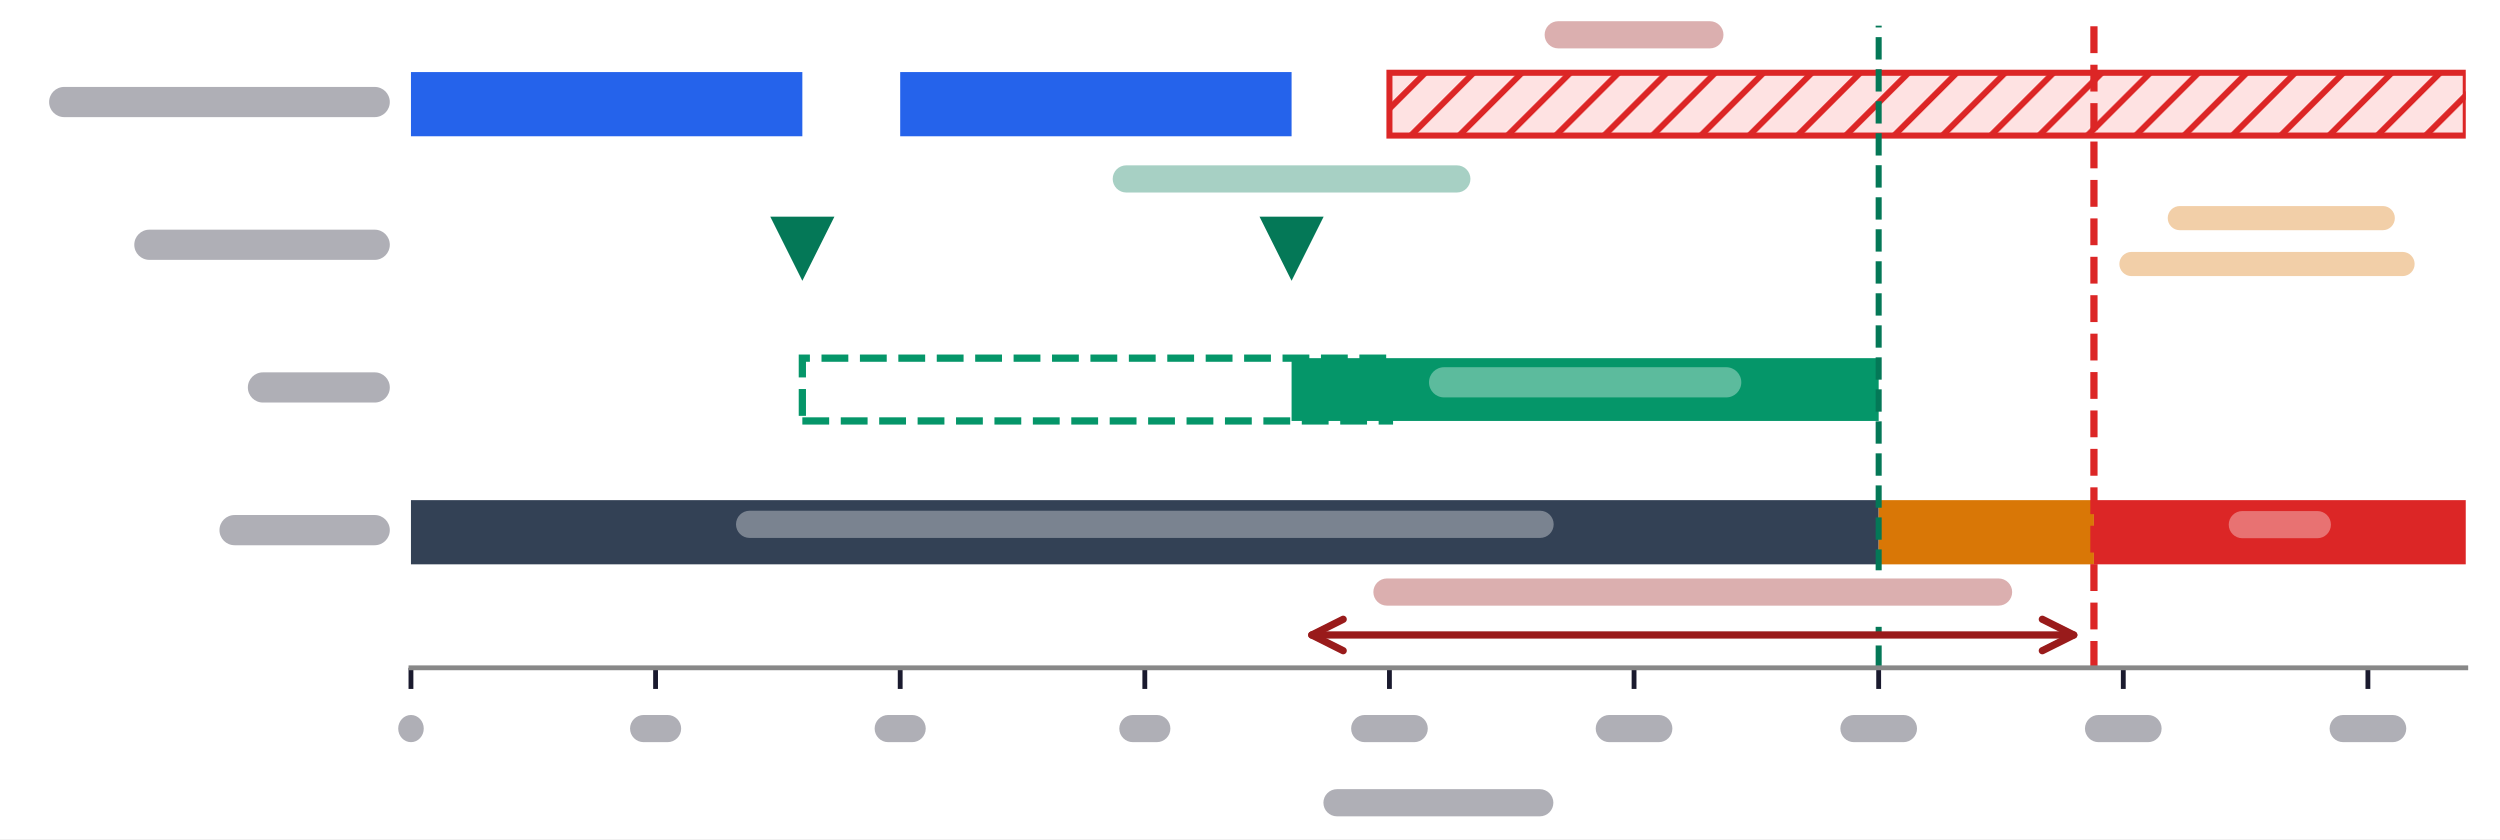
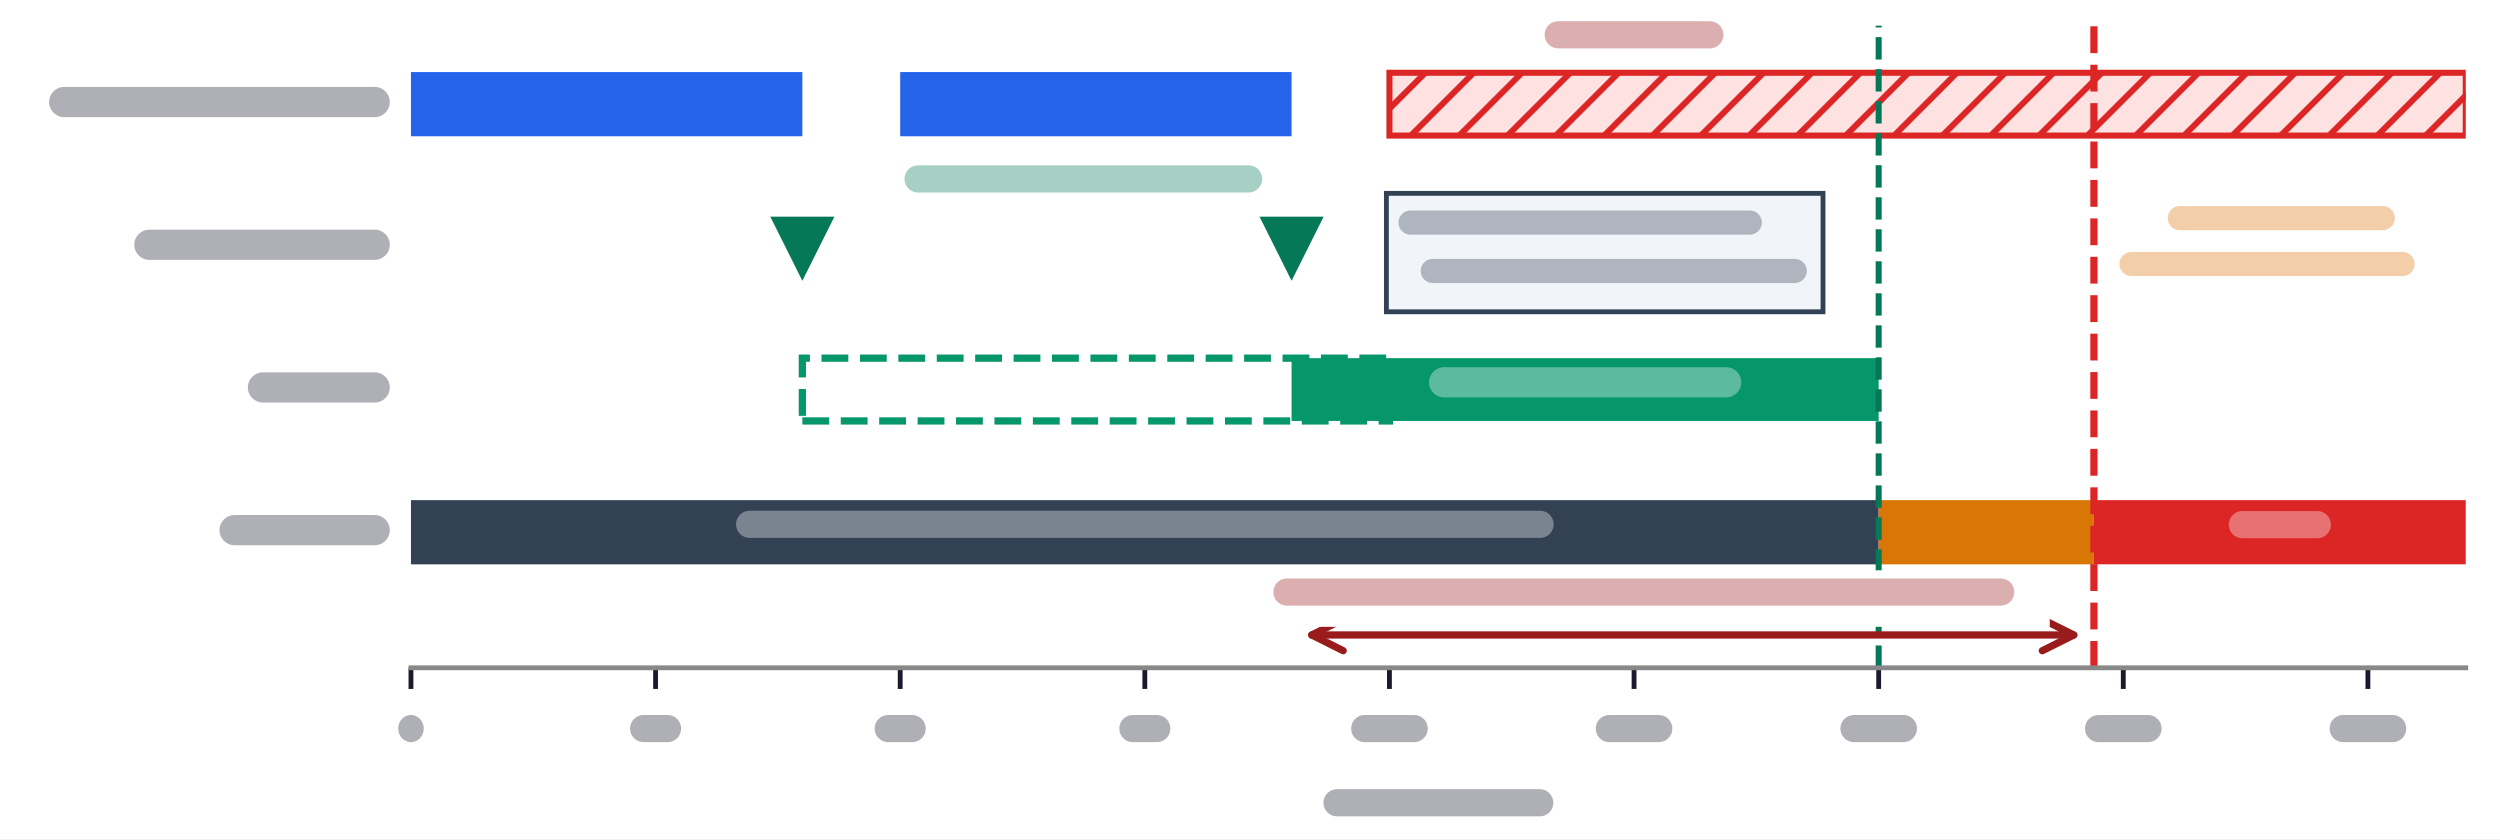
<svg xmlns="http://www.w3.org/2000/svg" xmlns:xlink="http://www.w3.org/1999/xlink" width="413.858pt" height="138.898pt" viewBox="0 0 413.858 138.898" version="1.1">
  <defs>
    <style type="text/css">*{stroke-linejoin: round; stroke-linecap: butt}</style>
  </defs>
  <g id="figure_1">
    <g id="patch_1">
      <path d="M 0 138.898  L 413.858 138.898  L 413.858 0  L 0 0  z " style="fill: #ffffff" />
    </g>
    <g id="axes_1">
      <g id="patch_2">
        <path d="M 68.031 110.551  L 408.189 110.551  L 408.189 4.252  L 68.031 4.252  z " style="fill: #ffffff" />
      </g>
      <g id="patch_3">
-         <path d="M 68.031 22.559  L 132.823 22.559  L 132.823 11.929  L 68.031 11.929  z " clip-path="url(#pf61a01d125)" style="fill: #2563eb" />
+         <path d="M 68.031 22.559  L 132.823 22.559  L 132.823 11.929  L 68.031 11.929  z " clip-path="url(#p24517c03ea)" style="fill: #2563eb" />
      </g>
      <g id="patch_4">
-         <path d="M 149.021 22.559  L 213.813 22.559  L 213.813 11.929  L 149.021 11.929  z " clip-path="url(#pf61a01d125)" style="fill: #2563eb" />
+         <path d="M 149.021 22.559  L 213.813 22.559  L 213.813 11.929  L 149.021 11.929  z " clip-path="url(#p24517c03ea)" style="fill: #2563eb" />
      </g>
      <g id="patch_5">
-         <path d="M 132.823 69.685  L 230.011 69.685  L 230.011 59.291  L 132.823 59.291  L 132.823 69.685  z " clip-path="url(#pf61a01d125)" style="fill: none; stroke-dasharray: 4.44,1.92; stroke-dashoffset: 0; stroke: #059669; stroke-width: 1.2; stroke-linejoin: miter" />
+         <path d="M 132.823 69.685  L 230.011 69.685  L 230.011 59.291  L 132.823 59.291  L 132.823 69.685  z " clip-path="url(#p24517c03ea)" style="fill: none; stroke-dasharray: 4.44,1.92; stroke-dashoffset: 0; stroke: #059669; stroke-width: 1.2; stroke-linejoin: miter" />
      </g>
      <g id="patch_6">
-         <path d="M 230.011 22.441  L 408.189 22.441  L 408.189 12.047  L 230.011 12.047  z " clip-path="url(#pf61a01d125)" style="fill: url(#he920e299e0); stroke: #dc2626; stroke-linejoin: miter" />
+         <path d="M 230.011 22.441  L 408.189 22.441  L 408.189 12.047  L 230.011 12.047  z " clip-path="url(#p24517c03ea)" style="fill: url(#h15e4731e66); stroke: #dc2626; stroke-linejoin: miter" />
      </g>
      <g id="patch_7">
-         <path d="M 213.813 69.685  L 311.001 69.685  L 311.001 59.291  L 213.813 59.291  z " clip-path="url(#pf61a01d125)" style="fill: #059669" />
+         <path d="M 213.813 69.685  L 311.001 69.685  L 311.001 59.291  L 213.813 59.291  z " clip-path="url(#p24517c03ea)" style="fill: #059669" />
      </g>
      <g id="patch_8">
-         <path d="M 68.031 93.425  L 311.001 93.425  L 311.001 82.795  L 68.031 82.795  z " clip-path="url(#pf61a01d125)" style="fill: #334155" />
+         <path d="M 68.031 93.425  L 311.001 93.425  L 311.001 82.795  L 68.031 82.795  z " clip-path="url(#p24517c03ea)" style="fill: #334155" />
      </g>
      <g id="patch_9">
-         <path d="M 311.001 93.425  L 346.637 93.425  L 346.637 82.795  L 311.001 82.795  z " clip-path="url(#pf61a01d125)" style="fill: #d97706" />
+         <path d="M 311.001 93.425  L 346.637 93.425  L 346.637 82.795  L 311.001 82.795  z " clip-path="url(#p24517c03ea)" style="fill: #d97706" />
      </g>
      <g id="patch_10">
-         <path d="M 346.637 93.425  L 408.189 93.425  L 408.189 82.795  L 346.637 82.795  z " clip-path="url(#pf61a01d125)" style="fill: #dc2626" />
+         <path d="M 346.637 93.425  L 408.189 93.425  L 408.189 82.795  L 346.637 82.795  z " clip-path="url(#p24517c03ea)" style="fill: #dc2626" />
      </g>
      <g id="matplotlib.axis_1">
        <g id="xtick_1">
          <g id="line2d_1">
            <defs>
-               <path id="mf82b3fdfd0" d="M 0 0  L 0 3.5  " style="stroke: #1a1a2e; stroke-width: 0.8" />
+               <path id="m317cf30d13" d="M 0 0  L 0 3.5  " style="stroke: #1a1a2e; stroke-width: 0.8" />
            </defs>
            <g>
-               <use xlink:href="#mf82b3fdfd0" x="68.031" y="110.551" style="fill: #1a1a2e; stroke: #1a1a2e; stroke-width: 0.8" />
+               <use xlink:href="#m317cf30d13" x="68.031" y="110.551" style="fill: #1a1a2e; stroke: #1a1a2e; stroke-width: 0.8" />
            </g>
          </g>
          <g id="text_1">
            <rect x="65.92" y="118.36" width="4.23" height="4.50" rx="2.25" fill="#1a1a2e" fill-opacity="0.35" transform="rotate(-0 68.0315 124.3012)" />
          </g>
        </g>
        <g id="xtick_2">
          <g id="line2d_2">
            <g>
-               <use xlink:href="#mf82b3fdfd0" x="108.526" y="110.551" style="fill: #1a1a2e; stroke: #1a1a2e; stroke-width: 0.8" />
+               <use xlink:href="#m317cf30d13" x="108.526" y="110.551" style="fill: #1a1a2e; stroke: #1a1a2e; stroke-width: 0.8" />
            </g>
          </g>
          <g id="text_2">
            <rect x="104.30" y="118.36" width="8.46" height="4.50" rx="2.25" fill="#1a1a2e" fill-opacity="0.35" transform="rotate(-0 108.5264 124.3012)" />
          </g>
        </g>
        <g id="xtick_3">
          <g id="line2d_3">
            <g>
-               <use xlink:href="#mf82b3fdfd0" x="149.021" y="110.551" style="fill: #1a1a2e; stroke: #1a1a2e; stroke-width: 0.8" />
+               <use xlink:href="#m317cf30d13" x="149.021" y="110.551" style="fill: #1a1a2e; stroke: #1a1a2e; stroke-width: 0.8" />
            </g>
          </g>
          <g id="text_3">
            <rect x="144.79" y="118.36" width="8.46" height="4.50" rx="2.25" fill="#1a1a2e" fill-opacity="0.35" transform="rotate(-0 149.0214 124.3012)" />
          </g>
        </g>
        <g id="xtick_4">
          <g id="line2d_4">
            <g>
-               <use xlink:href="#mf82b3fdfd0" x="189.516" y="110.551" style="fill: #1a1a2e; stroke: #1a1a2e; stroke-width: 0.8" />
+               <use xlink:href="#m317cf30d13" x="189.516" y="110.551" style="fill: #1a1a2e; stroke: #1a1a2e; stroke-width: 0.8" />
            </g>
          </g>
          <g id="text_4">
            <rect x="185.29" y="118.36" width="8.46" height="4.50" rx="2.25" fill="#1a1a2e" fill-opacity="0.35" transform="rotate(-0 189.5163 124.3012)" />
          </g>
        </g>
        <g id="xtick_5">
          <g id="line2d_5">
            <g>
-               <use xlink:href="#mf82b3fdfd0" x="230.011" y="110.551" style="fill: #1a1a2e; stroke: #1a1a2e; stroke-width: 0.8" />
+               <use xlink:href="#m317cf30d13" x="230.011" y="110.551" style="fill: #1a1a2e; stroke: #1a1a2e; stroke-width: 0.8" />
            </g>
          </g>
          <g id="text_5">
            <rect x="223.67" y="118.36" width="12.69" height="4.50" rx="2.25" fill="#1a1a2e" fill-opacity="0.35" transform="rotate(-0 230.0112 124.3012)" />
          </g>
        </g>
        <g id="xtick_6">
          <g id="line2d_6">
            <g>
-               <use xlink:href="#mf82b3fdfd0" x="270.506" y="110.551" style="fill: #1a1a2e; stroke: #1a1a2e; stroke-width: 0.8" />
+               <use xlink:href="#m317cf30d13" x="270.506" y="110.551" style="fill: #1a1a2e; stroke: #1a1a2e; stroke-width: 0.8" />
            </g>
          </g>
          <g id="text_6">
            <rect x="264.16" y="118.36" width="12.69" height="4.50" rx="2.25" fill="#1a1a2e" fill-opacity="0.35" transform="rotate(-0 270.5062 124.3012)" />
          </g>
        </g>
        <g id="xtick_7">
          <g id="line2d_7">
            <g>
-               <use xlink:href="#mf82b3fdfd0" x="311.001" y="110.551" style="fill: #1a1a2e; stroke: #1a1a2e; stroke-width: 0.8" />
+               <use xlink:href="#m317cf30d13" x="311.001" y="110.551" style="fill: #1a1a2e; stroke: #1a1a2e; stroke-width: 0.8" />
            </g>
          </g>
          <g id="text_7">
            <rect x="304.66" y="118.36" width="12.69" height="4.50" rx="2.25" fill="#1a1a2e" fill-opacity="0.35" transform="rotate(-0 311.0011 124.3012)" />
          </g>
        </g>
        <g id="xtick_8">
          <g id="line2d_8">
            <g>
-               <use xlink:href="#mf82b3fdfd0" x="351.496" y="110.551" style="fill: #1a1a2e; stroke: #1a1a2e; stroke-width: 0.8" />
+               <use xlink:href="#m317cf30d13" x="351.496" y="110.551" style="fill: #1a1a2e; stroke: #1a1a2e; stroke-width: 0.8" />
            </g>
          </g>
          <g id="text_8">
            <rect x="345.15" y="118.36" width="12.69" height="4.50" rx="2.25" fill="#1a1a2e" fill-opacity="0.35" transform="rotate(-0 351.4961 124.3012)" />
          </g>
        </g>
        <g id="xtick_9">
          <g id="line2d_9">
            <g>
-               <use xlink:href="#mf82b3fdfd0" x="391.991" y="110.551" style="fill: #1a1a2e; stroke: #1a1a2e; stroke-width: 0.8" />
+               <use xlink:href="#m317cf30d13" x="391.991" y="110.551" style="fill: #1a1a2e; stroke: #1a1a2e; stroke-width: 0.8" />
            </g>
          </g>
          <g id="text_9">
            <rect x="385.65" y="118.36" width="12.69" height="4.50" rx="2.25" fill="#1a1a2e" fill-opacity="0.35" transform="rotate(-0 391.991 124.3012)" />
          </g>
        </g>
        <g id="text_10">
          <rect x="219.08" y="130.64" width="38.07" height="4.50" rx="2.25" fill="#1a1a2e" fill-opacity="0.35" transform="rotate(-0 238.1102 136.5805)" />
        </g>
      </g>
      <g id="matplotlib.axis_2">
        <g id="ytick_1">
          <g id="line2d_10" />
          <g id="text_11">
            <rect x="8.13" y="14.39" width="56.40" height="5.00" rx="2.50" fill="#1a1a2e" fill-opacity="0.35" transform="rotate(-0 64.5315 20.99409)" />
          </g>
        </g>
        <g id="ytick_2">
          <g id="line2d_11" />
          <g id="text_12">
            <rect x="22.23" y="38.02" width="42.30" height="5.00" rx="2.50" fill="#1a1a2e" fill-opacity="0.35" transform="rotate(-0 64.5315 44.61614)" />
          </g>
        </g>
        <g id="ytick_3">
          <g id="line2d_12" />
          <g id="text_13">
            <rect x="41.03" y="61.64" width="23.50" height="5.00" rx="2.50" fill="#1a1a2e" fill-opacity="0.35" transform="rotate(-0 64.5315 68.23819)" />
          </g>
        </g>
        <g id="ytick_4">
          <g id="line2d_13" />
          <g id="text_14">
            <rect x="36.33" y="85.26" width="28.20" height="5.00" rx="2.50" fill="#1a1a2e" fill-opacity="0.35" transform="rotate(-0 64.5315 91.86024)" />
          </g>
        </g>
      </g>
      <g id="line2d_14">
-         <path d="M 132.823 40.866  " clip-path="url(#pf61a01d125)" style="fill: none; stroke: #047857; stroke-width: 1.5; stroke-linecap: square" />
+         <path d="M 132.823 40.866  " clip-path="url(#p24517c03ea)" style="fill: none; stroke: #047857; stroke-width: 1.5; stroke-linecap: square" />
        <defs>
-           <path id="m5c07e81be0" d="M -0 4.5  L 4.5 -4.5  L -4.5 -4.5  z " style="stroke: #047857; stroke-linejoin: miter" />
+           <path id="mf9ca4f7f71" d="M -0 4.5  L 4.5 -4.5  L -4.5 -4.5  z " style="stroke: #047857; stroke-linejoin: miter" />
        </defs>
-         <g clip-path="url(#pf61a01d125)">
-           <use xlink:href="#m5c07e81be0" x="132.823" y="40.866" style="fill: #047857; stroke: #047857; stroke-linejoin: miter" />
+         <g clip-path="url(#p24517c03ea)">
+           <use xlink:href="#mf9ca4f7f71" x="132.823" y="40.866" style="fill: #047857; stroke: #047857; stroke-linejoin: miter" />
        </g>
      </g>
      <g id="line2d_15">
-         <path d="M 213.813 40.866  " clip-path="url(#pf61a01d125)" style="fill: none; stroke: #047857; stroke-width: 1.5; stroke-linecap: square" />
-         <g clip-path="url(#pf61a01d125)">
-           <use xlink:href="#m5c07e81be0" x="213.813" y="40.866" style="fill: #047857; stroke: #047857; stroke-linejoin: miter" />
+         <path d="M 213.813 40.866  " clip-path="url(#p24517c03ea)" style="fill: none; stroke: #047857; stroke-width: 1.5; stroke-linecap: square" />
+         <g clip-path="url(#p24517c03ea)">
+           <use xlink:href="#mf9ca4f7f71" x="213.813" y="40.866" style="fill: #047857; stroke: #047857; stroke-linejoin: miter" />
        </g>
      </g>
      <g id="line2d_16">
-         <path d="M 311.001 110.551  L 311.001 4.252  " clip-path="url(#pf61a01d125)" style="fill: none; stroke-dasharray: 3.7,1.6; stroke-dashoffset: 0; stroke: #047857" />
+         <path d="M 311.001 110.551  L 311.001 4.252  " clip-path="url(#p24517c03ea)" style="fill: none; stroke-dasharray: 3.7,1.6; stroke-dashoffset: 0; stroke: #047857" />
      </g>
      <g id="line2d_17">
-         <path d="M 346.637 110.551  L 346.637 4.252  " clip-path="url(#pf61a01d125)" style="fill: none; stroke-dasharray: 4.44,1.92; stroke-dashoffset: 0; stroke: #dc2626; stroke-width: 1.2" />
+         <path d="M 346.637 110.551  L 346.637 4.252  " clip-path="url(#p24517c03ea)" style="fill: none; stroke-dasharray: 4.44,1.92; stroke-dashoffset: 0; stroke: #dc2626; stroke-width: 1.2" />
      </g>
      <g id="patch_11">
        <path d="M 68.031 110.551  L 408.189 110.551  " style="fill: none; stroke: #888888; stroke-width: 0.8; stroke-linejoin: miter; stroke-linecap: square" />
      </g>
      <g id="text_15">
-         <rect x="184.20" y="27.37" width="59.22" height="4.50" rx="2.25" fill="#047857" fill-opacity="0.35" transform="rotate(-0 213.8133 33.30709)" />
+         <rect x="149.73" y="27.37" width="59.22" height="4.50" rx="2.25" fill="#047857" fill-opacity="0.35" transform="rotate(-0 208.9539 33.30709)" />
      </g>
      <g id="text_16">
        <rect x="255.70" y="3.51" width="29.61" height="4.50" rx="2.25" fill="#991b1b" fill-opacity="0.35" transform="rotate(-0 270.5062 9.448819)" />
      </g>
      <g id="text_17">
+         <g id="patch_12">
+           <path d="M 229.507 51.614  L 301.787 51.614  L 301.787 32.008  L 229.507 32.008  z " style="fill: #f1f5f9; stroke: #334155; stroke-width: 0.8; stroke-linejoin: miter" />
+         </g>
+         <rect x="0.00" y="-5.28" width="60.16" height="4.00" rx="2.00" fill="#334155" fill-opacity="0.35" transform="translate(231.5068 40.1272)" />
+         <rect x="0.00" y="-5.28" width="63.92" height="4.00" rx="2.00" fill="#334155" fill-opacity="0.35" transform="translate(235.188 48.13548)" />
+       </g>
+       <g id="text_18">
        <rect x="236.56" y="60.79" width="51.70" height="5.00" rx="2.50" fill="#ffffff" fill-opacity="0.35" transform="rotate(-0 262.4072 67.38858)" />
      </g>
-       <g id="text_18">
+       <g id="text_19">
        <rect x="121.84" y="84.55" width="135.36" height="4.50" rx="2.25" fill="#ffffff" fill-opacity="0.35" transform="rotate(-0 189.5163 90.48961)" />
      </g>
-       <g id="text_19">
+       <g id="text_20">
        <rect x="368.95" y="84.60" width="16.92" height="4.50" rx="2.25" fill="#ffffff" fill-opacity="0.35" transform="rotate(-0 377.4128 90.54235)" />
      </g>
-       <g id="text_20">
+       <g id="text_21">
        <rect x="0.00" y="-5.28" width="37.60" height="4.00" rx="2.00" fill="#d97706" fill-opacity="0.35" transform="translate(358.8516 39.38763)" />
        <rect x="0.00" y="-5.28" width="48.88" height="4.00" rx="2.00" fill="#d97706" fill-opacity="0.35" transform="translate(350.8459 46.98528)" />
      </g>
-       <g id="patch_12">
+       <g id="patch_13">
        <path d="M 217.153 105.118  Q 280.224 105.118 343.295 105.118  " style="fill: none; stroke: #991b1b; stroke-width: 1.2; stroke-linecap: round" />
        <path d="M 222.353 107.718  L 217.153 105.118  L 222.353 102.518  " style="fill: none; stroke: #991b1b; stroke-width: 1.2; stroke-linecap: round" />
        <path d="M 338.095 102.518  L 343.295 105.118  L 338.095 107.718  " style="fill: none; stroke: #991b1b; stroke-width: 1.2; stroke-linecap: round" />
      </g>
-       <g id="text_21">
-         <g id="patch_13">
-           <path d="M 223.277 103.768  L 337.173 103.768  L 337.173 94.409  L 223.277 94.409  z " style="fill: #ffffff" />
-         </g>
-         <rect x="227.35" y="95.76" width="105.75" height="4.50" rx="2.25" fill="#991b1b" fill-opacity="0.35" transform="rotate(-0 280.225 101.699)" />
+       <g id="text_22">
+         <g id="patch_14">
+           <path d="M 204.933 103.768  L 339.319 103.768  L 339.319 94.409  L 204.933 94.409  z " style="fill: #ffffff" />
+         </g>
+         <rect x="210.79" y="95.76" width="122.67" height="4.50" rx="2.25" fill="#991b1b" fill-opacity="0.35" transform="rotate(-0 272.126 101.699)" />
      </g>
    </g>
  </g>
  <defs>
-     <clipPath id="pf61a01d125">
+     <clipPath id="p24517c03ea">
      <rect x="68.031" y="4.252" width="340.157" height="106.299" />
    </clipPath>
  </defs>
  <defs>
-     <pattern id="he920e299e0" patternUnits="userSpaceOnUse" x="0" y="0" width="72" height="72">
+     <pattern id="h15e4731e66" patternUnits="userSpaceOnUse" x="0" y="0" width="72" height="72">
      <rect x="0" y="0" width="73" height="73" fill="#fee2e2" />
      <path d="M -36 36  L 36 -36  M -32 40  L 40 -32  M -28 44  L 44 -28  M -24 48  L 48 -24  M -20 52  L 52 -20  M -16 56  L 56 -16  M -12 60  L 60 -12  M -8 64  L 64 -8  M -4 68  L 68 -4  M 0 72  L 72 0  M 4 76  L 76 4  M 8 80  L 80 8  M 12 84  L 84 12  M 16 88  L 88 16  M 20 92  L 92 20  M 24 96  L 96 24  M 28 100  L 100 28  M 32 104  L 104 32  M 36 108  L 108 36  " style="fill: #dc2626; stroke: #dc2626; stroke-width: 1.0; stroke-linecap: butt; stroke-linejoin: miter" />
    </pattern>
  </defs>
</svg>
